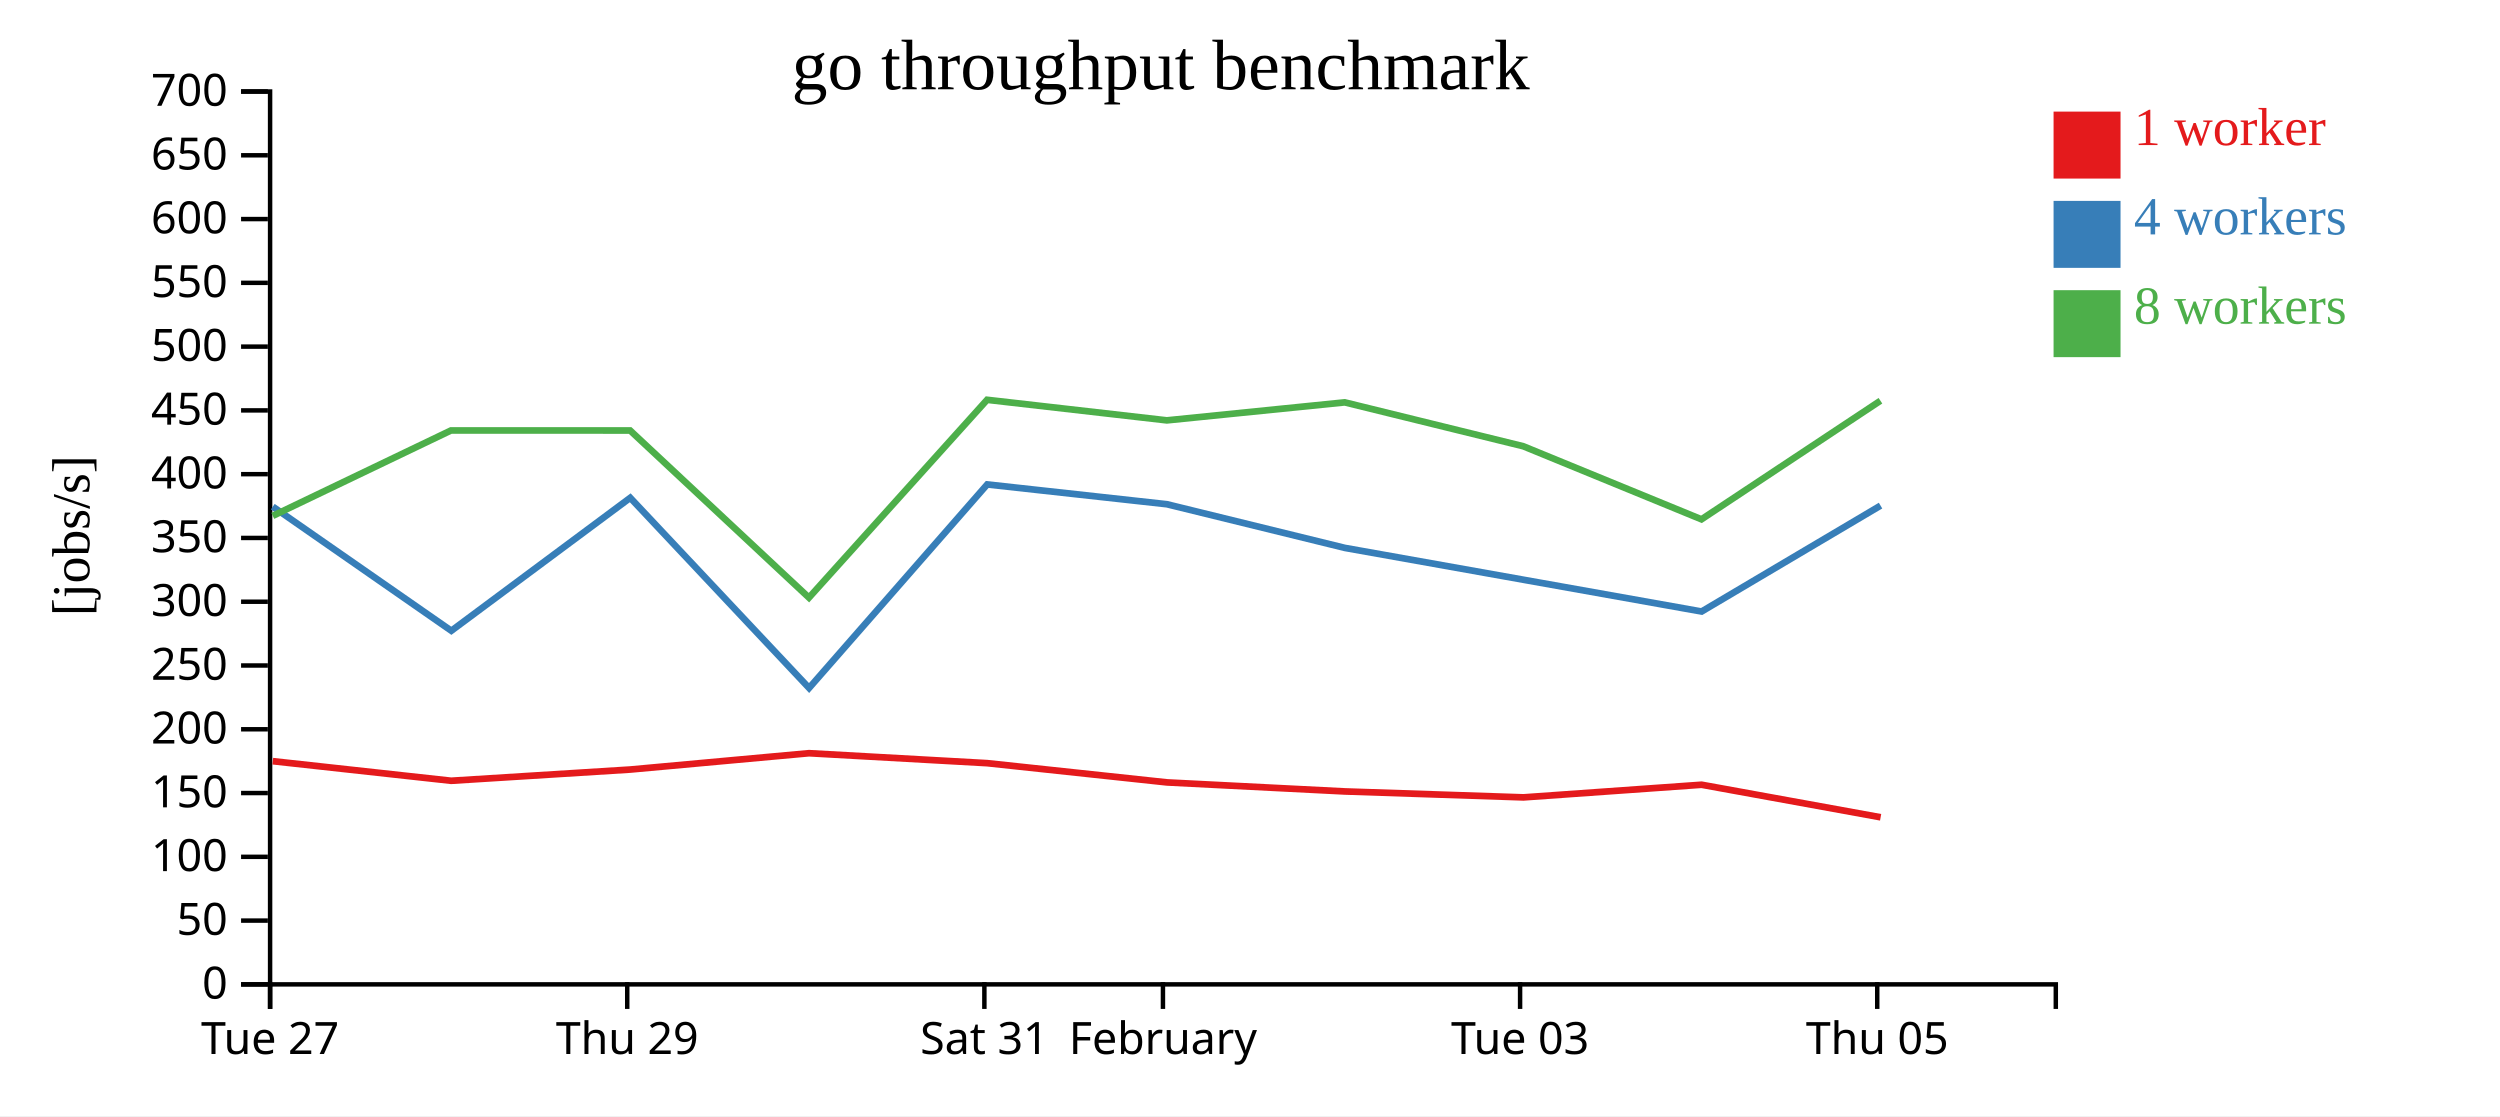
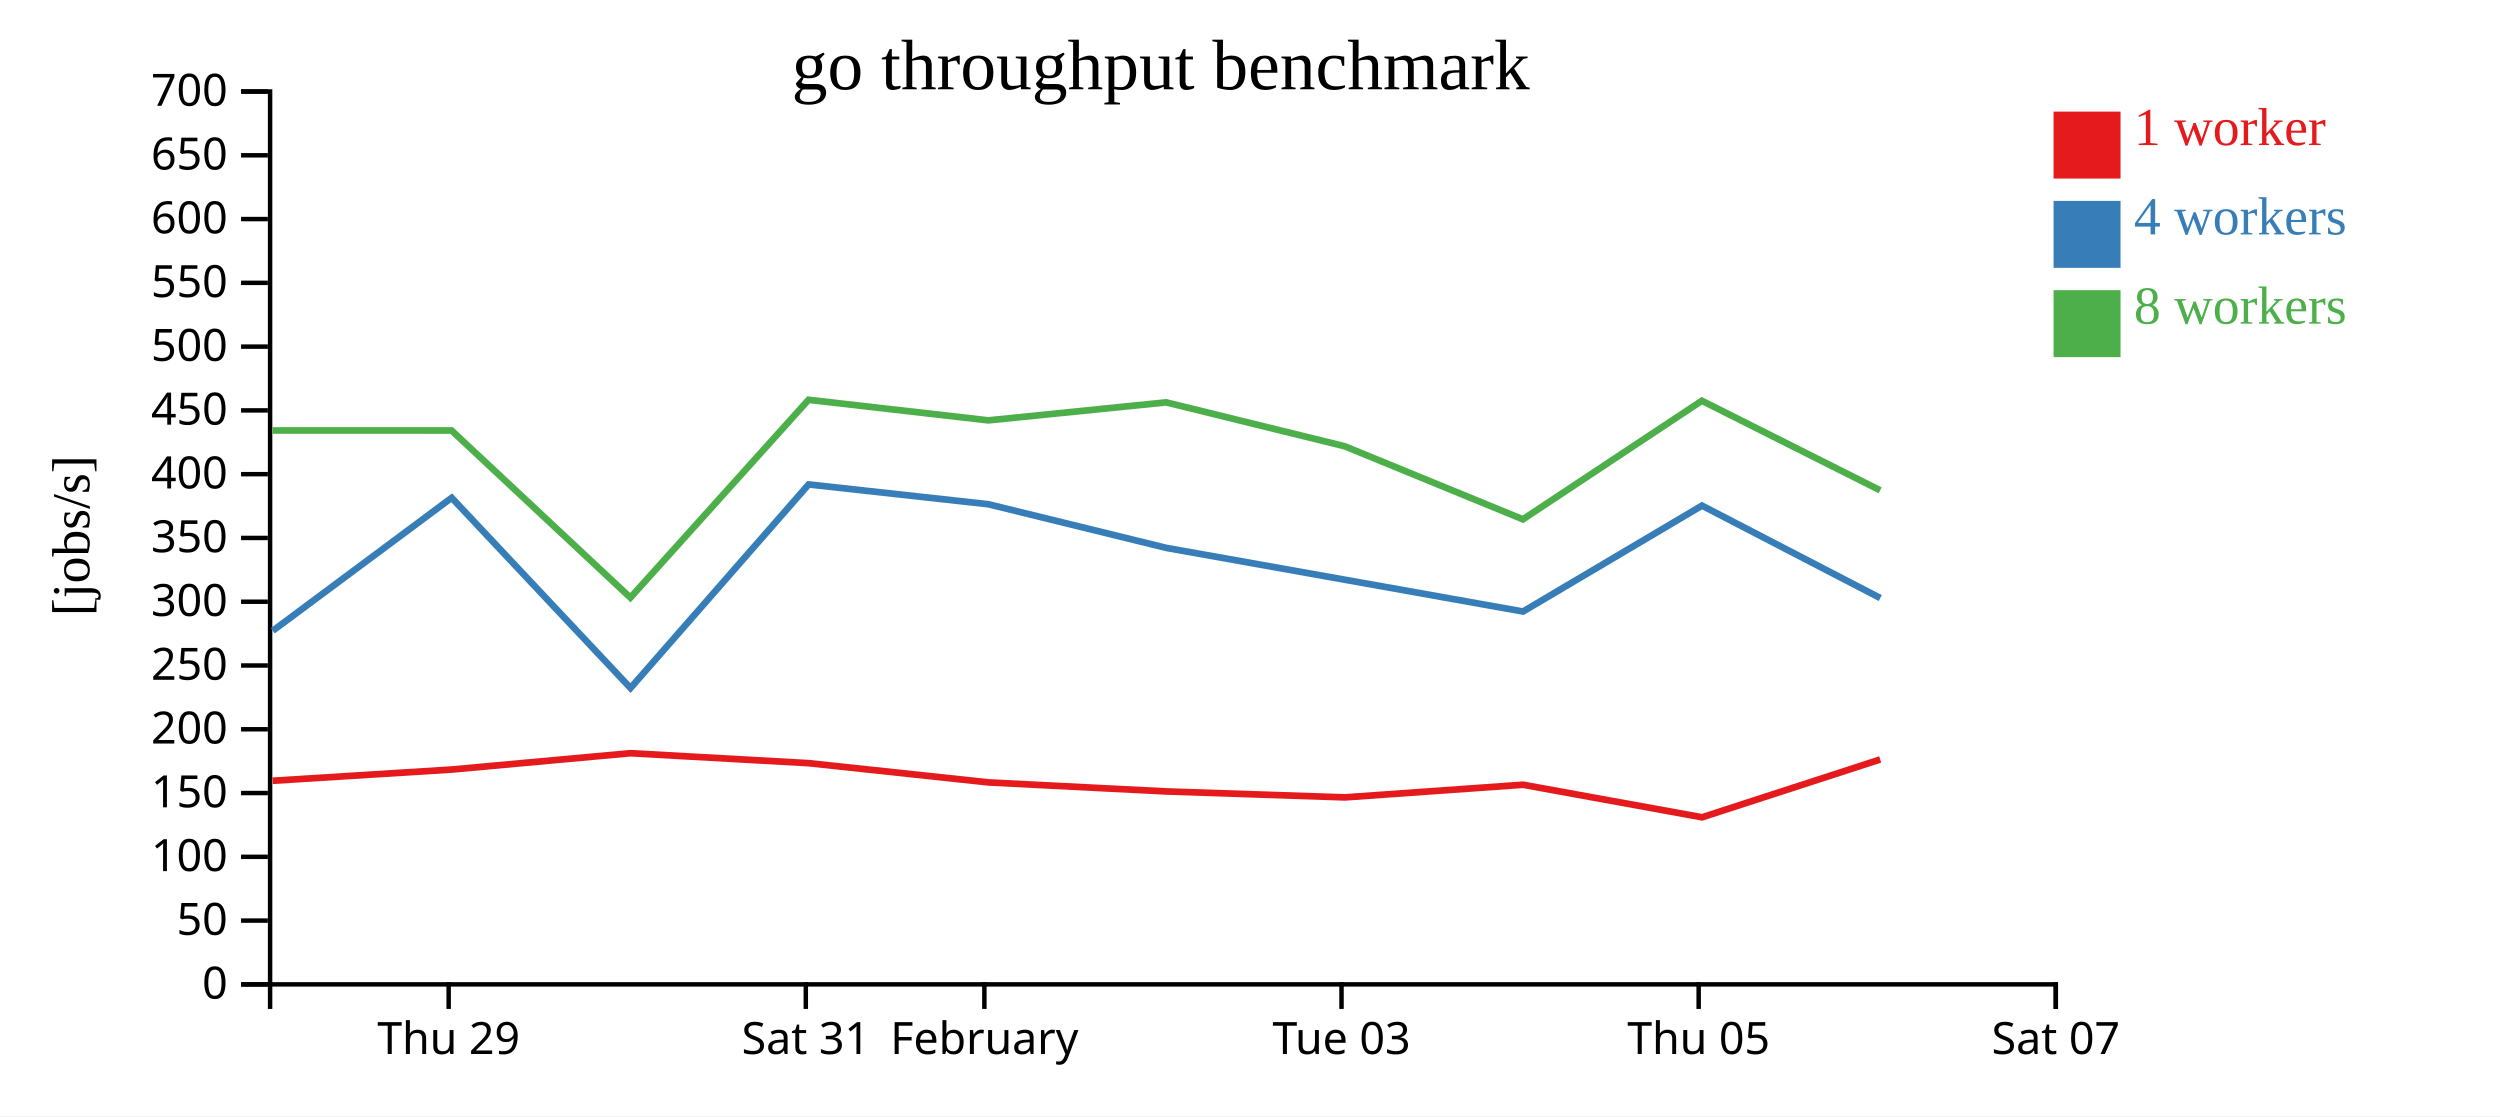
<svg xmlns="http://www.w3.org/2000/svg" width="560" height="250">
  <rect width="100%" height="100%" fill="white" />
  <g transform="translate(60,20)">
    <g transform="translate(0,200)" fill="none" font-size="10" font-family="sans-serif" text-anchor="middle">
      <path class="domain" stroke="currentColor" d="M0.5,6V0.5H400.5V6" />
-       <g class="tick" opacity="1" transform="translate(0.5,0)">
-         <line stroke="currentColor" y2="6" />
-         <text fill="currentColor" y="9" dy="0.71em">Tue 27</text>
-       </g>
-       <g class="tick" opacity="1" transform="translate(80.5,0)">
+       <g class="tick" opacity="1" transform="translate(40.5,0)">
        <line stroke="currentColor" y2="6" />
        <text fill="currentColor" y="9" dy="0.71em">Thu 29</text>
      </g>
-       <g class="tick" opacity="1" transform="translate(160.5,0)">
+       <g class="tick" opacity="1" transform="translate(120.5,0)">
        <line stroke="currentColor" y2="6" />
        <text fill="currentColor" y="9" dy="0.71em">Sat 31</text>
      </g>
-       <g class="tick" opacity="1" transform="translate(200.5,0)">
+       <g class="tick" opacity="1" transform="translate(160.5,0)">
        <line stroke="currentColor" y2="6" />
        <text fill="currentColor" y="9" dy="0.71em">February</text>
      </g>
-       <g class="tick" opacity="1" transform="translate(280.5,0)">
+       <g class="tick" opacity="1" transform="translate(240.5,0)">
        <line stroke="currentColor" y2="6" />
        <text fill="currentColor" y="9" dy="0.71em">Tue 03</text>
      </g>
-       <g class="tick" opacity="1" transform="translate(360.5,0)">
+       <g class="tick" opacity="1" transform="translate(320.5,0)">
        <line stroke="currentColor" y2="6" />
        <text fill="currentColor" y="9" dy="0.71em">Thu 05</text>
+       </g>
+       <g class="tick" opacity="1" transform="translate(400.5,0)">
+         <line stroke="currentColor" y2="6" />
+         <text fill="currentColor" y="9" dy="0.71em">Sat 07</text>
      </g>
    </g>
    <g fill="none" font-size="10" font-family="sans-serif" text-anchor="end">
      <path class="domain" stroke="currentColor" d="M-6,200.5H0.5V0.5H-6" />
      <g class="tick" opacity="1" transform="translate(0,200.5)">
        <line stroke="currentColor" x2="-6" />
        <text fill="currentColor" x="-9" dy="0.32em">0</text>
      </g>
      <g class="tick" opacity="1" transform="translate(0,186.2143)">
        <line stroke="currentColor" x2="-6" />
        <text fill="currentColor" x="-9" dy="0.32em">50</text>
      </g>
      <g class="tick" opacity="1" transform="translate(0,171.9286)">
        <line stroke="currentColor" x2="-6" />
        <text fill="currentColor" x="-9" dy="0.32em">100</text>
      </g>
      <g class="tick" opacity="1" transform="translate(0,157.6429)">
        <line stroke="currentColor" x2="-6" />
        <text fill="currentColor" x="-9" dy="0.32em">150</text>
      </g>
      <g class="tick" opacity="1" transform="translate(0,143.3571)">
        <line stroke="currentColor" x2="-6" />
        <text fill="currentColor" x="-9" dy="0.32em">200</text>
      </g>
      <g class="tick" opacity="1" transform="translate(0,129.0714)">
        <line stroke="currentColor" x2="-6" />
        <text fill="currentColor" x="-9" dy="0.32em">250</text>
      </g>
      <g class="tick" opacity="1" transform="translate(0,114.7857)">
        <line stroke="currentColor" x2="-6" />
        <text fill="currentColor" x="-9" dy="0.32em">300</text>
      </g>
      <g class="tick" opacity="1" transform="translate(0,100.5)">
        <line stroke="currentColor" x2="-6" />
        <text fill="currentColor" x="-9" dy="0.32em">350</text>
      </g>
      <g class="tick" opacity="1" transform="translate(0,86.21429)">
        <line stroke="currentColor" x2="-6" />
        <text fill="currentColor" x="-9" dy="0.32em">400</text>
      </g>
      <g class="tick" opacity="1" transform="translate(0,71.92857)">
        <line stroke="currentColor" x2="-6" />
        <text fill="currentColor" x="-9" dy="0.32em">450</text>
      </g>
      <g class="tick" opacity="1" transform="translate(0,57.64286)">
        <line stroke="currentColor" x2="-6" />
        <text fill="currentColor" x="-9" dy="0.32em">500</text>
      </g>
      <g class="tick" opacity="1" transform="translate(0,43.35714)">
        <line stroke="currentColor" x2="-6" />
        <text fill="currentColor" x="-9" dy="0.32em">550</text>
      </g>
      <g class="tick" opacity="1" transform="translate(0,29.07143)">
        <line stroke="currentColor" x2="-6" />
        <text fill="currentColor" x="-9" dy="0.32em">600</text>
      </g>
      <g class="tick" opacity="1" transform="translate(0,14.78571)">
        <line stroke="currentColor" x2="-6" />
        <text fill="currentColor" x="-9" dy="0.32em">650</text>
      </g>
      <g class="tick" opacity="1" transform="translate(0,0.5)">
        <line stroke="currentColor" x2="-6" />
        <text fill="currentColor" x="-9" dy="0.32em">700</text>
      </g>
    </g>
    <text text-anchor="middle" style="font-size: 12px" transform="rotate(-90)" y="-40" x="-100">[jobs/s]</text>
    <text text-anchor="middle" style="font-size: 16px" y="0" x="200">go throughput benchmark</text>
-     <path class="line" fill="none" stroke="#e41a1c" stroke-width="1.5" d="M1.105,150.504L41.059,154.892L81.18,152.377L121.218,148.719L161.14,150.95L201.408,155.259L241.255,157.283L281.257,158.613L321.156,155.782L361.26,163.074" />
-     <path class="line" fill="none" stroke="#377eb8" stroke-width="1.5" d="M1.107,93.49L41.098,121.291L81.176,91.508L121.234,134.117L161.134,88.516L201.397,92.951L241.248,102.73L281.26,109.865L321.16,116.98L361.244,93.257" />
-     <path class="line" fill="none" stroke="#4daf4a" stroke-width="1.5" d="M1.105,95.553L41.022,76.421L81.148,76.43L121.205,113.872L161.11,69.557L201.372,74.162L241.219,70.13L281.232,79.969L321.128,96.33L361.219,69.765" />
+     <path class="line" fill="none" stroke="#e41a1c" stroke-width="1.5" d="M1.059,154.892L41.18,152.377L81.218,148.719L121.14,150.95L161.408,155.259L201.255,157.283L241.257,158.613L281.156,155.782L321.26,163.074L361.166,150.12" />
+     <path class="line" fill="none" stroke="#377eb8" stroke-width="1.5" d="M1.098,121.291L41.176,91.508L81.234,134.117L121.134,88.516L161.397,92.951L201.248,102.73L241.26,109.865L281.16,116.98L321.244,93.257L361.183,113.963" />
+     <path class="line" fill="none" stroke="#4daf4a" stroke-width="1.5" d="M1.022,76.421L41.148,76.43L81.205,113.872L121.11,69.557L161.372,74.162L201.219,70.13L241.232,79.969L281.128,96.33L321.219,69.765L361.156,89.834" />
    <rect class="dot" x="400" y="5" width="15" height="15" style="fill: #e41a1c;" />
    <rect class="dot" x="400" y="25" width="15" height="15" style="fill: #377eb8;" />
    <rect class="dot" x="400" y="45" width="15" height="15" style="fill: #4daf4a;" />
    <text class="label" x="418" y="12.5" style="fill: #e41a1c; alignment-baseline: middle;" text-anchor="left">1 worker</text>
    <text class="label" x="418" y="32.5" style="fill: #377eb8; alignment-baseline: middle;" text-anchor="left">4 workers</text>
    <text class="label" x="418" y="52.5" style="fill: #4daf4a; alignment-baseline: middle;" text-anchor="left">8 workers</text>
  </g>
</svg>
